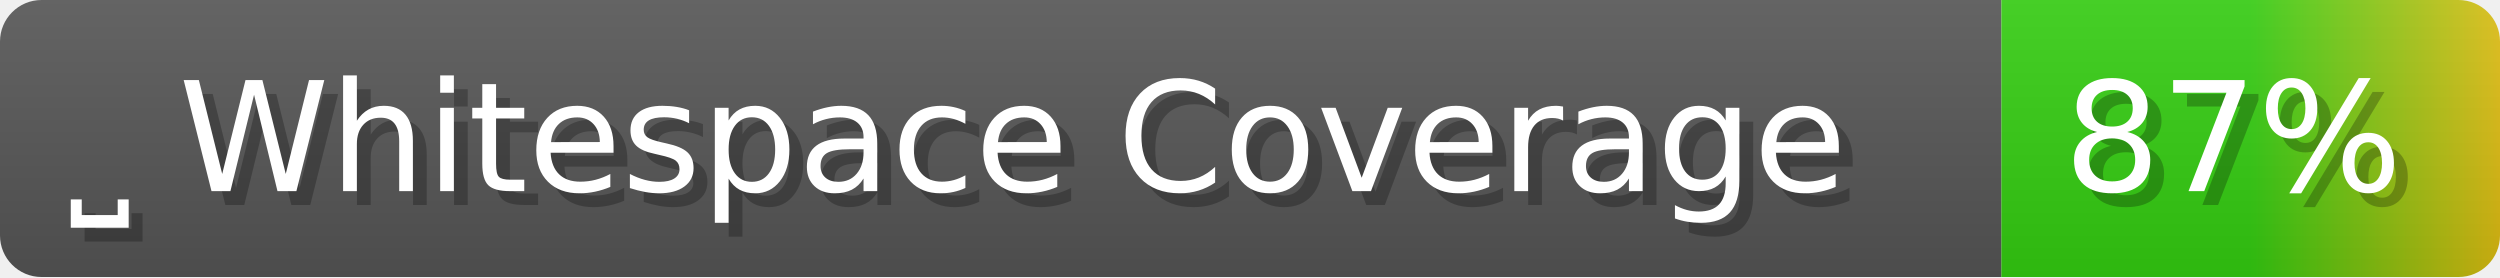
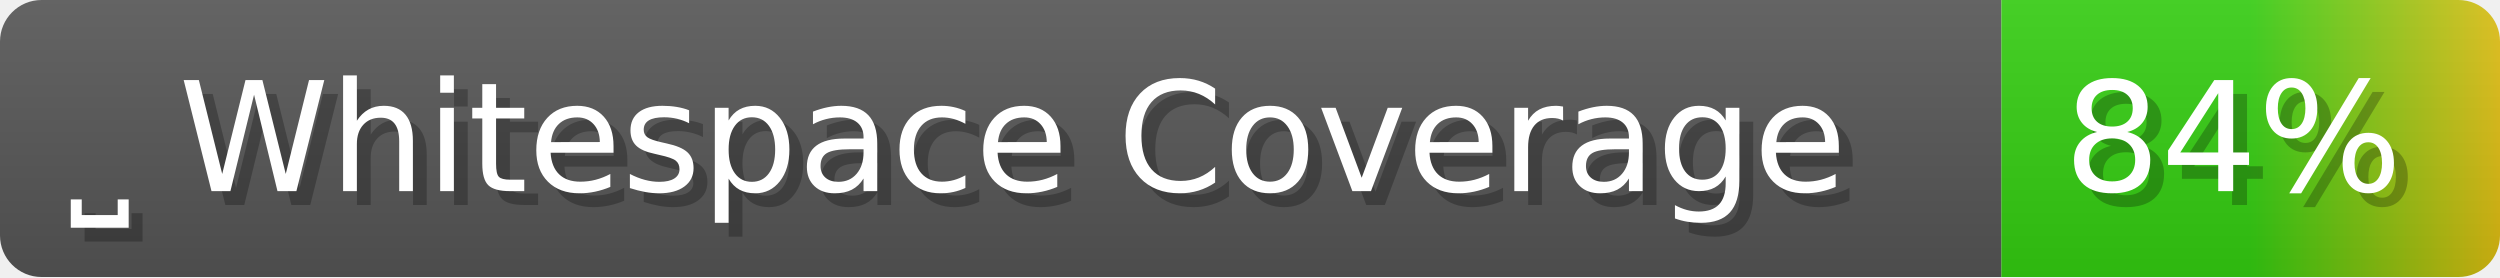
- <svg xmlns="http://www.w3.org/2000/svg" width="180.5" height="20" viewBox="0 0 1805 200" role="img" aria-label="⎵ Whitespace Coverage: 87%">
+ <svg xmlns="http://www.w3.org/2000/svg" width="180.5" height="20" viewBox="0 0 1805 200" role="img" aria-label="⎵ Whitespace Coverage: 84%">
  <linearGradient id="a" x2="0" y2="100%">
    <stop offset="0" stop-opacity=".1" stop-color="#EEE" />
    <stop offset="1" stop-opacity=".1" />
  </linearGradient>
  <mask id="m">
    <rect width="1805" height="200" rx="30" fill="#FFF" />
  </mask>
  <g mask="url(#m)">
    <rect width="1445" height="200" fill="#555" />
    <rect width="360" height="200" fill="url(#x)" x="1445" />
    <rect width="1805" height="200" fill="url(#a)" />
  </g>
  <g aria-hidden="true" fill="#fff" text-anchor="start" font-family="Verdana,DejaVu Sans,sans-serif" font-size="110">
    <text x="60" y="148" textLength="1345" fill="#000" opacity="0.25">⎵ Whitespace Coverage</text>
    <text x="50" y="138" textLength="1345">⎵ Whitespace Coverage</text>
-     <text x="1500" y="148" textLength="260" fill="#000" opacity="0.25">87%</text>
-     <text x="1490" y="138" textLength="260">87%</text>
+     <text x="1500" y="148" textLength="260" fill="#000" opacity="0.25">84%</text>
+     <text x="1490" y="138" textLength="260">84%</text>
  </g>
  <linearGradient id="x" x1="0%" y1="0%" x2="100%" y2="0%">
    <stop offset="0%" style="stop-color:#3C1" />
    <stop offset="50%" style="stop-color:#3C1" />
    <stop offset="100%" style="stop-color:#DB1" />
  </linearGradient>
</svg>
